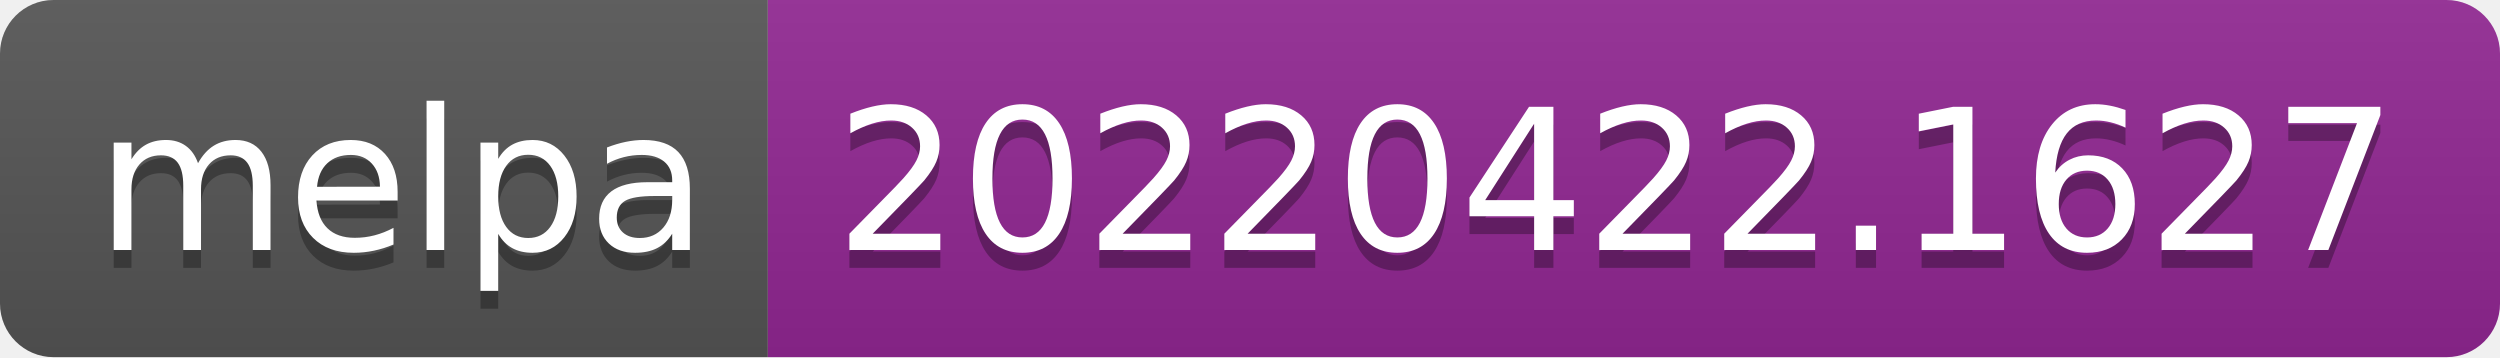
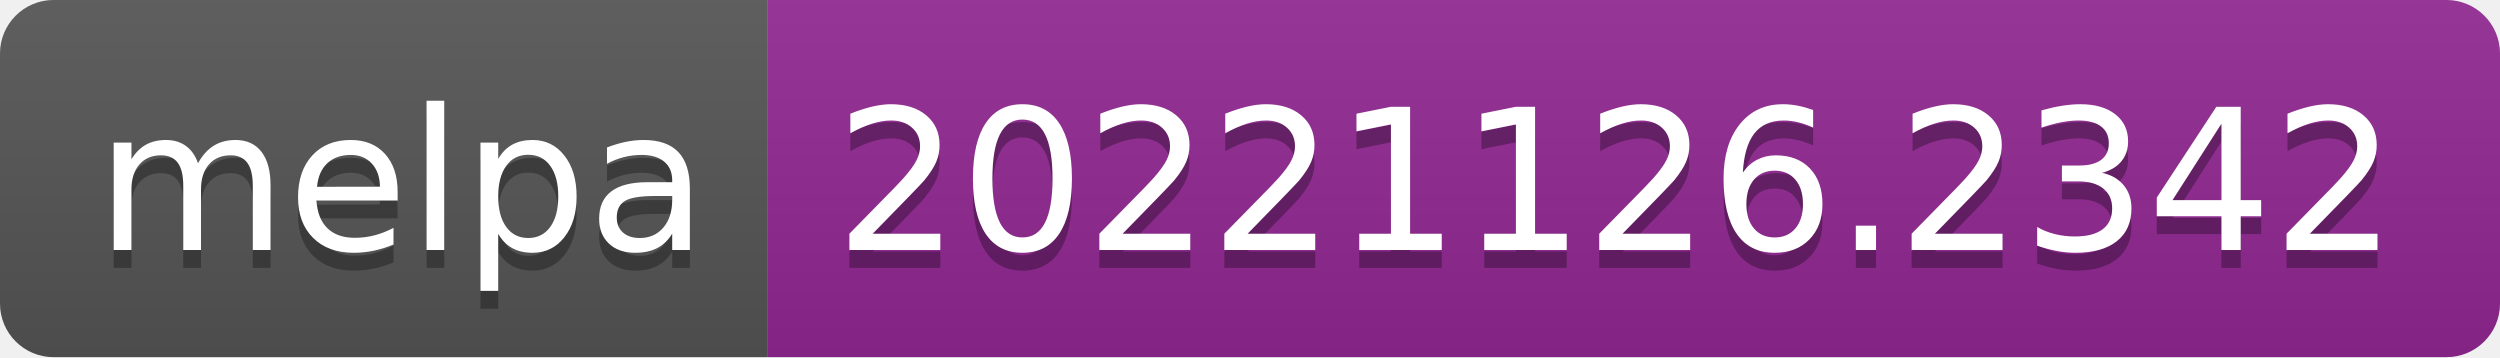
- <svg xmlns="http://www.w3.org/2000/svg" width="140" height="20" role="img" aria-label="melpa: 20220422.1627">
+ <svg xmlns="http://www.w3.org/2000/svg" width="140" height="20" role="img" aria-label="melpa: 20221126.2342">
  <linearGradient id="s" x2="0" y2="100%">
    <stop offset="0" stop-color="#bbb" stop-opacity=".1" />
    <stop offset="1" stop-opacity=".1" />
  </linearGradient>
  <clipPath id="r">
    <rect width="140" height="20" rx="3" fill="#fff" />
  </clipPath>
  <g clip-path="url(#r)">
    <rect width="43" height="20" fill="#555" />
    <rect x="43" width="97" height="20" fill="#922793" />
    <rect width="140" height="20" fill="url(#s)" />
  </g>
  <g fill="#fff" text-anchor="middle" font-family="Verdana,Geneva,DejaVu Sans,sans-serif" text-rendering="geometricPrecision" font-size="110">
    <text aria-hidden="true" x="225" y="150" fill="#010101" fill-opacity=".3" transform="scale(.1)" textLength="330">melpa</text>
    <text x="225" y="140" transform="scale(.1)" fill="#fff" textLength="330">melpa</text>
-     <text aria-hidden="true" x="905" y="150" fill="#010101" fill-opacity=".3" transform="scale(.1)" textLength="870">20220422.1627</text>
-     <text x="905" y="140" transform="scale(.1)" fill="#fff" textLength="870">20220422.1627</text>
+     <text aria-hidden="true" x="905" y="150" fill="#010101" fill-opacity=".3" transform="scale(.1)" textLength="870">20221126.2342</text>
+     <text x="905" y="140" transform="scale(.1)" fill="#fff" textLength="870">20221126.2342</text>
  </g>
</svg>
